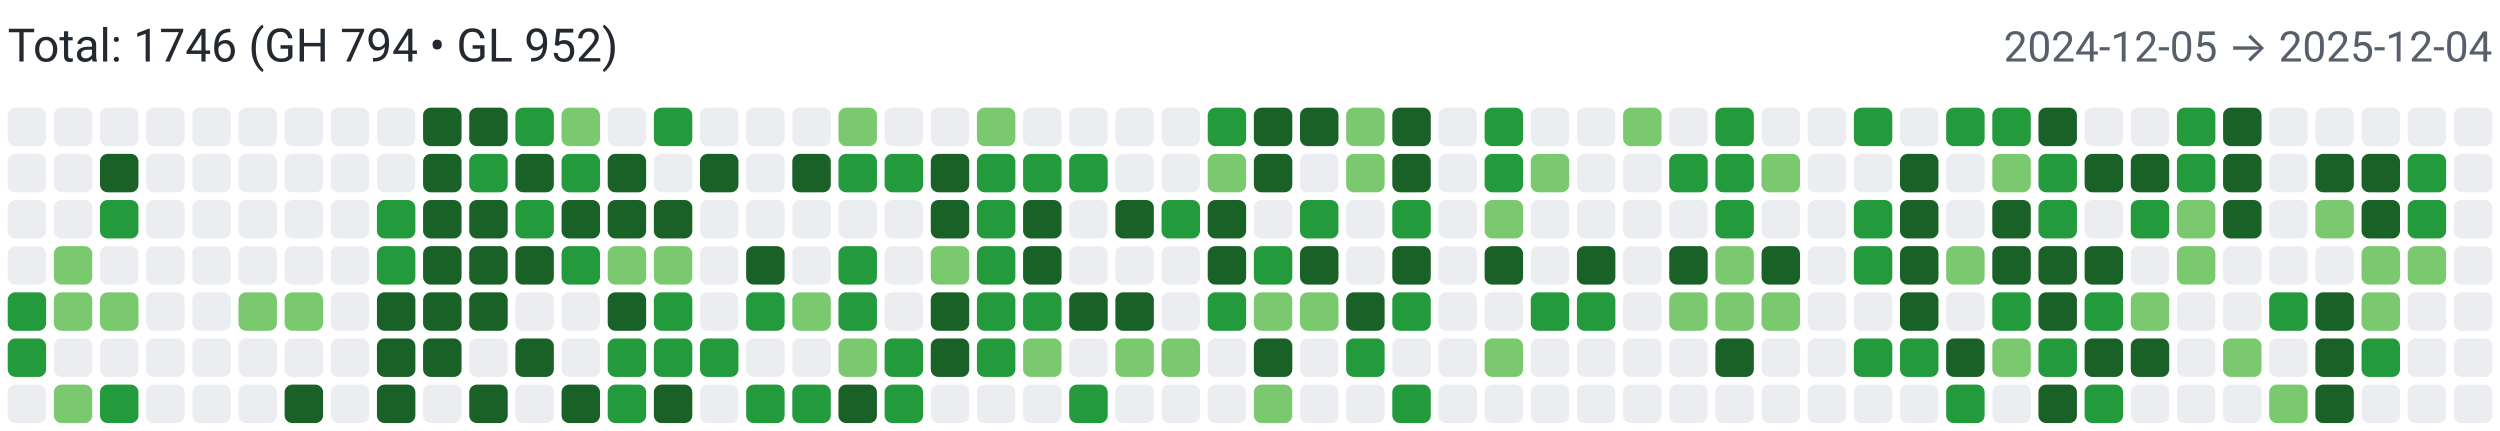
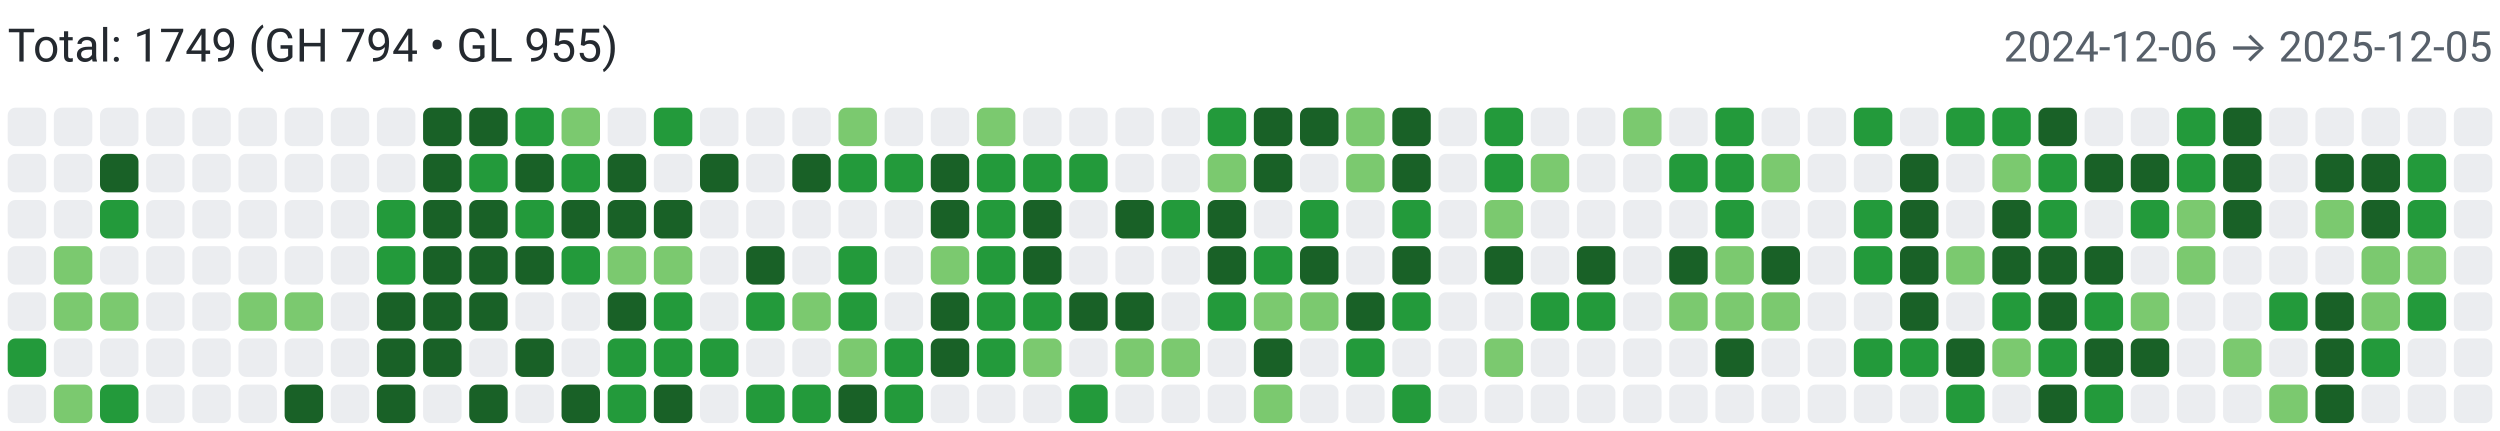
<svg xmlns="http://www.w3.org/2000/svg" width="650" height="112" viewBox="0 0 650 112" role="img" aria-label="Combined contributions">
  <rect width="100%" height="100%" fill="#fff" />
-   <text x="2" y="16" font-family="system-ui,-apple-system,Segoe UI,Roboto,Ubuntu,Cantarell,Noto Sans,sans-serif" font-size="12" fill="#24292f">Total: 1746 (GH 794 • GL 952)</text>
-   <text x="648" y="16" text-anchor="end" font-family="system-ui,-apple-system,Segoe UI,Roboto,Ubuntu,Cantarell,Noto Sans,sans-serif" font-size="11" fill="#57606a">2024-12-05 → 2025-12-04</text>
+   <text x="2" y="16" font-family="system-ui,-apple-system,Segoe UI,Roboto,Ubuntu,Cantarell,Noto Sans,sans-serif" font-size="12" fill="#24292f">Total: 1749 (GH 794 • GL 955)</text>
+   <text x="648" y="16" text-anchor="end" font-family="system-ui,-apple-system,Segoe UI,Roboto,Ubuntu,Cantarell,Noto Sans,sans-serif" font-size="11" fill="#57606a">2024-12-06 → 2025-12-05</text>
  <rect x="2" y="28" width="10" height="10" rx="2" ry="2" fill="#ebedf0">
        </rect>
  <rect x="2" y="40" width="10" height="10" rx="2" ry="2" fill="#ebedf0">
        </rect>
  <rect x="2" y="52" width="10" height="10" rx="2" ry="2" fill="#ebedf0">
        </rect>
  <rect x="2" y="64" width="10" height="10" rx="2" ry="2" fill="#ebedf0">
        </rect>
-   <rect x="2" y="76" width="10" height="10" rx="2" ry="2" fill="#239a3b">
+   <rect x="2" y="76" width="10" height="10" rx="2" ry="2" fill="#ebedf0">
        </rect>
  <rect x="2" y="88" width="10" height="10" rx="2" ry="2" fill="#239a3b">
        </rect>
  <rect x="2" y="100" width="10" height="10" rx="2" ry="2" fill="#ebedf0">
        </rect>
  <rect x="14" y="28" width="10" height="10" rx="2" ry="2" fill="#ebedf0">
        </rect>
  <rect x="14" y="40" width="10" height="10" rx="2" ry="2" fill="#ebedf0">
        </rect>
  <rect x="14" y="52" width="10" height="10" rx="2" ry="2" fill="#ebedf0">
        </rect>
  <rect x="14" y="64" width="10" height="10" rx="2" ry="2" fill="#7bc96f">
        </rect>
  <rect x="14" y="76" width="10" height="10" rx="2" ry="2" fill="#7bc96f">
        </rect>
  <rect x="14" y="88" width="10" height="10" rx="2" ry="2" fill="#ebedf0">
        </rect>
  <rect x="14" y="100" width="10" height="10" rx="2" ry="2" fill="#7bc96f">
        </rect>
  <rect x="26" y="28" width="10" height="10" rx="2" ry="2" fill="#ebedf0">
        </rect>
  <rect x="26" y="40" width="10" height="10" rx="2" ry="2" fill="#196127">
        </rect>
  <rect x="26" y="52" width="10" height="10" rx="2" ry="2" fill="#239a3b">
        </rect>
  <rect x="26" y="64" width="10" height="10" rx="2" ry="2" fill="#ebedf0">
        </rect>
  <rect x="26" y="76" width="10" height="10" rx="2" ry="2" fill="#7bc96f">
        </rect>
  <rect x="26" y="88" width="10" height="10" rx="2" ry="2" fill="#ebedf0">
        </rect>
  <rect x="26" y="100" width="10" height="10" rx="2" ry="2" fill="#239a3b">
        </rect>
  <rect x="38" y="28" width="10" height="10" rx="2" ry="2" fill="#ebedf0">
        </rect>
  <rect x="38" y="40" width="10" height="10" rx="2" ry="2" fill="#ebedf0">
        </rect>
  <rect x="38" y="52" width="10" height="10" rx="2" ry="2" fill="#ebedf0">
        </rect>
  <rect x="38" y="64" width="10" height="10" rx="2" ry="2" fill="#ebedf0">
        </rect>
  <rect x="38" y="76" width="10" height="10" rx="2" ry="2" fill="#ebedf0">
        </rect>
  <rect x="38" y="88" width="10" height="10" rx="2" ry="2" fill="#ebedf0">
        </rect>
  <rect x="38" y="100" width="10" height="10" rx="2" ry="2" fill="#ebedf0">
        </rect>
  <rect x="50" y="28" width="10" height="10" rx="2" ry="2" fill="#ebedf0">
        </rect>
  <rect x="50" y="40" width="10" height="10" rx="2" ry="2" fill="#ebedf0">
        </rect>
  <rect x="50" y="52" width="10" height="10" rx="2" ry="2" fill="#ebedf0">
        </rect>
  <rect x="50" y="64" width="10" height="10" rx="2" ry="2" fill="#ebedf0">
        </rect>
  <rect x="50" y="76" width="10" height="10" rx="2" ry="2" fill="#ebedf0">
        </rect>
  <rect x="50" y="88" width="10" height="10" rx="2" ry="2" fill="#ebedf0">
        </rect>
  <rect x="50" y="100" width="10" height="10" rx="2" ry="2" fill="#ebedf0">
        </rect>
  <rect x="62" y="28" width="10" height="10" rx="2" ry="2" fill="#ebedf0">
        </rect>
  <rect x="62" y="40" width="10" height="10" rx="2" ry="2" fill="#ebedf0">
        </rect>
  <rect x="62" y="52" width="10" height="10" rx="2" ry="2" fill="#ebedf0">
        </rect>
  <rect x="62" y="64" width="10" height="10" rx="2" ry="2" fill="#ebedf0">
        </rect>
  <rect x="62" y="76" width="10" height="10" rx="2" ry="2" fill="#7bc96f">
        </rect>
  <rect x="62" y="88" width="10" height="10" rx="2" ry="2" fill="#ebedf0">
        </rect>
  <rect x="62" y="100" width="10" height="10" rx="2" ry="2" fill="#ebedf0">
        </rect>
  <rect x="74" y="28" width="10" height="10" rx="2" ry="2" fill="#ebedf0">
        </rect>
  <rect x="74" y="40" width="10" height="10" rx="2" ry="2" fill="#ebedf0">
        </rect>
  <rect x="74" y="52" width="10" height="10" rx="2" ry="2" fill="#ebedf0">
        </rect>
  <rect x="74" y="64" width="10" height="10" rx="2" ry="2" fill="#ebedf0">
        </rect>
  <rect x="74" y="76" width="10" height="10" rx="2" ry="2" fill="#7bc96f">
        </rect>
  <rect x="74" y="88" width="10" height="10" rx="2" ry="2" fill="#ebedf0">
        </rect>
  <rect x="74" y="100" width="10" height="10" rx="2" ry="2" fill="#196127">
        </rect>
  <rect x="86" y="28" width="10" height="10" rx="2" ry="2" fill="#ebedf0">
        </rect>
  <rect x="86" y="40" width="10" height="10" rx="2" ry="2" fill="#ebedf0">
        </rect>
  <rect x="86" y="52" width="10" height="10" rx="2" ry="2" fill="#ebedf0">
        </rect>
  <rect x="86" y="64" width="10" height="10" rx="2" ry="2" fill="#ebedf0">
        </rect>
  <rect x="86" y="76" width="10" height="10" rx="2" ry="2" fill="#ebedf0">
        </rect>
  <rect x="86" y="88" width="10" height="10" rx="2" ry="2" fill="#ebedf0">
        </rect>
  <rect x="86" y="100" width="10" height="10" rx="2" ry="2" fill="#ebedf0">
        </rect>
  <rect x="98" y="28" width="10" height="10" rx="2" ry="2" fill="#ebedf0">
        </rect>
  <rect x="98" y="40" width="10" height="10" rx="2" ry="2" fill="#ebedf0">
        </rect>
  <rect x="98" y="52" width="10" height="10" rx="2" ry="2" fill="#239a3b">
        </rect>
  <rect x="98" y="64" width="10" height="10" rx="2" ry="2" fill="#239a3b">
        </rect>
  <rect x="98" y="76" width="10" height="10" rx="2" ry="2" fill="#196127">
        </rect>
  <rect x="98" y="88" width="10" height="10" rx="2" ry="2" fill="#196127">
        </rect>
  <rect x="98" y="100" width="10" height="10" rx="2" ry="2" fill="#196127">
        </rect>
  <rect x="110" y="28" width="10" height="10" rx="2" ry="2" fill="#196127">
        </rect>
  <rect x="110" y="40" width="10" height="10" rx="2" ry="2" fill="#196127">
        </rect>
  <rect x="110" y="52" width="10" height="10" rx="2" ry="2" fill="#196127">
        </rect>
  <rect x="110" y="64" width="10" height="10" rx="2" ry="2" fill="#196127">
        </rect>
  <rect x="110" y="76" width="10" height="10" rx="2" ry="2" fill="#196127">
        </rect>
  <rect x="110" y="88" width="10" height="10" rx="2" ry="2" fill="#196127">
        </rect>
  <rect x="110" y="100" width="10" height="10" rx="2" ry="2" fill="#ebedf0">
        </rect>
  <rect x="122" y="28" width="10" height="10" rx="2" ry="2" fill="#196127">
        </rect>
  <rect x="122" y="40" width="10" height="10" rx="2" ry="2" fill="#239a3b">
        </rect>
  <rect x="122" y="52" width="10" height="10" rx="2" ry="2" fill="#196127">
        </rect>
  <rect x="122" y="64" width="10" height="10" rx="2" ry="2" fill="#196127">
        </rect>
  <rect x="122" y="76" width="10" height="10" rx="2" ry="2" fill="#196127">
        </rect>
  <rect x="122" y="88" width="10" height="10" rx="2" ry="2" fill="#ebedf0">
        </rect>
  <rect x="122" y="100" width="10" height="10" rx="2" ry="2" fill="#196127">
        </rect>
  <rect x="134" y="28" width="10" height="10" rx="2" ry="2" fill="#239a3b">
        </rect>
  <rect x="134" y="40" width="10" height="10" rx="2" ry="2" fill="#196127">
        </rect>
  <rect x="134" y="52" width="10" height="10" rx="2" ry="2" fill="#239a3b">
        </rect>
  <rect x="134" y="64" width="10" height="10" rx="2" ry="2" fill="#196127">
        </rect>
  <rect x="134" y="76" width="10" height="10" rx="2" ry="2" fill="#ebedf0">
        </rect>
  <rect x="134" y="88" width="10" height="10" rx="2" ry="2" fill="#196127">
        </rect>
  <rect x="134" y="100" width="10" height="10" rx="2" ry="2" fill="#ebedf0">
        </rect>
  <rect x="146" y="28" width="10" height="10" rx="2" ry="2" fill="#7bc96f">
        </rect>
  <rect x="146" y="40" width="10" height="10" rx="2" ry="2" fill="#239a3b">
        </rect>
  <rect x="146" y="52" width="10" height="10" rx="2" ry="2" fill="#196127">
        </rect>
  <rect x="146" y="64" width="10" height="10" rx="2" ry="2" fill="#239a3b">
        </rect>
  <rect x="146" y="76" width="10" height="10" rx="2" ry="2" fill="#ebedf0">
        </rect>
  <rect x="146" y="88" width="10" height="10" rx="2" ry="2" fill="#ebedf0">
        </rect>
  <rect x="146" y="100" width="10" height="10" rx="2" ry="2" fill="#196127">
        </rect>
  <rect x="158" y="28" width="10" height="10" rx="2" ry="2" fill="#ebedf0">
        </rect>
  <rect x="158" y="40" width="10" height="10" rx="2" ry="2" fill="#196127">
        </rect>
  <rect x="158" y="52" width="10" height="10" rx="2" ry="2" fill="#196127">
        </rect>
  <rect x="158" y="64" width="10" height="10" rx="2" ry="2" fill="#7bc96f">
        </rect>
  <rect x="158" y="76" width="10" height="10" rx="2" ry="2" fill="#196127">
        </rect>
  <rect x="158" y="88" width="10" height="10" rx="2" ry="2" fill="#239a3b">
        </rect>
  <rect x="158" y="100" width="10" height="10" rx="2" ry="2" fill="#239a3b">
        </rect>
  <rect x="170" y="28" width="10" height="10" rx="2" ry="2" fill="#239a3b">
        </rect>
  <rect x="170" y="40" width="10" height="10" rx="2" ry="2" fill="#ebedf0">
        </rect>
  <rect x="170" y="52" width="10" height="10" rx="2" ry="2" fill="#196127">
        </rect>
  <rect x="170" y="64" width="10" height="10" rx="2" ry="2" fill="#7bc96f">
        </rect>
  <rect x="170" y="76" width="10" height="10" rx="2" ry="2" fill="#239a3b">
        </rect>
  <rect x="170" y="88" width="10" height="10" rx="2" ry="2" fill="#239a3b">
        </rect>
  <rect x="170" y="100" width="10" height="10" rx="2" ry="2" fill="#196127">
        </rect>
  <rect x="182" y="28" width="10" height="10" rx="2" ry="2" fill="#ebedf0">
        </rect>
  <rect x="182" y="40" width="10" height="10" rx="2" ry="2" fill="#196127">
        </rect>
  <rect x="182" y="52" width="10" height="10" rx="2" ry="2" fill="#ebedf0">
        </rect>
  <rect x="182" y="64" width="10" height="10" rx="2" ry="2" fill="#ebedf0">
        </rect>
  <rect x="182" y="76" width="10" height="10" rx="2" ry="2" fill="#ebedf0">
        </rect>
  <rect x="182" y="88" width="10" height="10" rx="2" ry="2" fill="#239a3b">
        </rect>
  <rect x="182" y="100" width="10" height="10" rx="2" ry="2" fill="#ebedf0">
        </rect>
  <rect x="194" y="28" width="10" height="10" rx="2" ry="2" fill="#ebedf0">
        </rect>
  <rect x="194" y="40" width="10" height="10" rx="2" ry="2" fill="#ebedf0">
        </rect>
  <rect x="194" y="52" width="10" height="10" rx="2" ry="2" fill="#ebedf0">
        </rect>
  <rect x="194" y="64" width="10" height="10" rx="2" ry="2" fill="#196127">
        </rect>
  <rect x="194" y="76" width="10" height="10" rx="2" ry="2" fill="#239a3b">
        </rect>
  <rect x="194" y="88" width="10" height="10" rx="2" ry="2" fill="#ebedf0">
        </rect>
  <rect x="194" y="100" width="10" height="10" rx="2" ry="2" fill="#239a3b">
        </rect>
  <rect x="206" y="28" width="10" height="10" rx="2" ry="2" fill="#ebedf0">
        </rect>
  <rect x="206" y="40" width="10" height="10" rx="2" ry="2" fill="#196127">
        </rect>
  <rect x="206" y="52" width="10" height="10" rx="2" ry="2" fill="#ebedf0">
        </rect>
  <rect x="206" y="64" width="10" height="10" rx="2" ry="2" fill="#ebedf0">
        </rect>
  <rect x="206" y="76" width="10" height="10" rx="2" ry="2" fill="#7bc96f">
        </rect>
  <rect x="206" y="88" width="10" height="10" rx="2" ry="2" fill="#ebedf0">
        </rect>
  <rect x="206" y="100" width="10" height="10" rx="2" ry="2" fill="#239a3b">
        </rect>
  <rect x="218" y="28" width="10" height="10" rx="2" ry="2" fill="#7bc96f">
        </rect>
  <rect x="218" y="40" width="10" height="10" rx="2" ry="2" fill="#239a3b">
        </rect>
  <rect x="218" y="52" width="10" height="10" rx="2" ry="2" fill="#ebedf0">
        </rect>
  <rect x="218" y="64" width="10" height="10" rx="2" ry="2" fill="#239a3b">
        </rect>
  <rect x="218" y="76" width="10" height="10" rx="2" ry="2" fill="#239a3b">
        </rect>
  <rect x="218" y="88" width="10" height="10" rx="2" ry="2" fill="#7bc96f">
        </rect>
  <rect x="218" y="100" width="10" height="10" rx="2" ry="2" fill="#196127">
        </rect>
  <rect x="230" y="28" width="10" height="10" rx="2" ry="2" fill="#ebedf0">
        </rect>
  <rect x="230" y="40" width="10" height="10" rx="2" ry="2" fill="#239a3b">
        </rect>
  <rect x="230" y="52" width="10" height="10" rx="2" ry="2" fill="#ebedf0">
        </rect>
  <rect x="230" y="64" width="10" height="10" rx="2" ry="2" fill="#ebedf0">
        </rect>
  <rect x="230" y="76" width="10" height="10" rx="2" ry="2" fill="#ebedf0">
        </rect>
  <rect x="230" y="88" width="10" height="10" rx="2" ry="2" fill="#239a3b">
        </rect>
  <rect x="230" y="100" width="10" height="10" rx="2" ry="2" fill="#239a3b">
        </rect>
  <rect x="242" y="28" width="10" height="10" rx="2" ry="2" fill="#ebedf0">
        </rect>
  <rect x="242" y="40" width="10" height="10" rx="2" ry="2" fill="#196127">
        </rect>
  <rect x="242" y="52" width="10" height="10" rx="2" ry="2" fill="#196127">
        </rect>
  <rect x="242" y="64" width="10" height="10" rx="2" ry="2" fill="#7bc96f">
        </rect>
  <rect x="242" y="76" width="10" height="10" rx="2" ry="2" fill="#196127">
        </rect>
  <rect x="242" y="88" width="10" height="10" rx="2" ry="2" fill="#196127">
        </rect>
  <rect x="242" y="100" width="10" height="10" rx="2" ry="2" fill="#ebedf0">
        </rect>
  <rect x="254" y="28" width="10" height="10" rx="2" ry="2" fill="#7bc96f">
        </rect>
  <rect x="254" y="40" width="10" height="10" rx="2" ry="2" fill="#239a3b">
        </rect>
  <rect x="254" y="52" width="10" height="10" rx="2" ry="2" fill="#239a3b">
        </rect>
  <rect x="254" y="64" width="10" height="10" rx="2" ry="2" fill="#239a3b">
        </rect>
  <rect x="254" y="76" width="10" height="10" rx="2" ry="2" fill="#239a3b">
        </rect>
  <rect x="254" y="88" width="10" height="10" rx="2" ry="2" fill="#239a3b">
        </rect>
  <rect x="254" y="100" width="10" height="10" rx="2" ry="2" fill="#ebedf0">
        </rect>
  <rect x="266" y="28" width="10" height="10" rx="2" ry="2" fill="#ebedf0">
        </rect>
  <rect x="266" y="40" width="10" height="10" rx="2" ry="2" fill="#239a3b">
        </rect>
  <rect x="266" y="52" width="10" height="10" rx="2" ry="2" fill="#196127">
        </rect>
  <rect x="266" y="64" width="10" height="10" rx="2" ry="2" fill="#196127">
        </rect>
  <rect x="266" y="76" width="10" height="10" rx="2" ry="2" fill="#239a3b">
        </rect>
  <rect x="266" y="88" width="10" height="10" rx="2" ry="2" fill="#7bc96f">
        </rect>
  <rect x="266" y="100" width="10" height="10" rx="2" ry="2" fill="#ebedf0">
        </rect>
  <rect x="278" y="28" width="10" height="10" rx="2" ry="2" fill="#ebedf0">
        </rect>
  <rect x="278" y="40" width="10" height="10" rx="2" ry="2" fill="#239a3b">
        </rect>
  <rect x="278" y="52" width="10" height="10" rx="2" ry="2" fill="#ebedf0">
        </rect>
  <rect x="278" y="64" width="10" height="10" rx="2" ry="2" fill="#ebedf0">
        </rect>
  <rect x="278" y="76" width="10" height="10" rx="2" ry="2" fill="#196127">
        </rect>
  <rect x="278" y="88" width="10" height="10" rx="2" ry="2" fill="#ebedf0">
        </rect>
  <rect x="278" y="100" width="10" height="10" rx="2" ry="2" fill="#239a3b">
        </rect>
  <rect x="290" y="28" width="10" height="10" rx="2" ry="2" fill="#ebedf0">
        </rect>
  <rect x="290" y="40" width="10" height="10" rx="2" ry="2" fill="#ebedf0">
        </rect>
  <rect x="290" y="52" width="10" height="10" rx="2" ry="2" fill="#196127">
        </rect>
  <rect x="290" y="64" width="10" height="10" rx="2" ry="2" fill="#ebedf0">
        </rect>
  <rect x="290" y="76" width="10" height="10" rx="2" ry="2" fill="#196127">
        </rect>
  <rect x="290" y="88" width="10" height="10" rx="2" ry="2" fill="#7bc96f">
        </rect>
  <rect x="290" y="100" width="10" height="10" rx="2" ry="2" fill="#ebedf0">
        </rect>
  <rect x="302" y="28" width="10" height="10" rx="2" ry="2" fill="#ebedf0">
        </rect>
  <rect x="302" y="40" width="10" height="10" rx="2" ry="2" fill="#ebedf0">
        </rect>
  <rect x="302" y="52" width="10" height="10" rx="2" ry="2" fill="#239a3b">
        </rect>
  <rect x="302" y="64" width="10" height="10" rx="2" ry="2" fill="#ebedf0">
        </rect>
  <rect x="302" y="76" width="10" height="10" rx="2" ry="2" fill="#ebedf0">
        </rect>
  <rect x="302" y="88" width="10" height="10" rx="2" ry="2" fill="#7bc96f">
        </rect>
  <rect x="302" y="100" width="10" height="10" rx="2" ry="2" fill="#ebedf0">
        </rect>
  <rect x="314" y="28" width="10" height="10" rx="2" ry="2" fill="#239a3b">
        </rect>
  <rect x="314" y="40" width="10" height="10" rx="2" ry="2" fill="#7bc96f">
        </rect>
  <rect x="314" y="52" width="10" height="10" rx="2" ry="2" fill="#196127">
        </rect>
  <rect x="314" y="64" width="10" height="10" rx="2" ry="2" fill="#196127">
        </rect>
  <rect x="314" y="76" width="10" height="10" rx="2" ry="2" fill="#239a3b">
        </rect>
  <rect x="314" y="88" width="10" height="10" rx="2" ry="2" fill="#ebedf0">
        </rect>
  <rect x="314" y="100" width="10" height="10" rx="2" ry="2" fill="#ebedf0">
        </rect>
  <rect x="326" y="28" width="10" height="10" rx="2" ry="2" fill="#196127">
        </rect>
  <rect x="326" y="40" width="10" height="10" rx="2" ry="2" fill="#196127">
        </rect>
  <rect x="326" y="52" width="10" height="10" rx="2" ry="2" fill="#ebedf0">
        </rect>
  <rect x="326" y="64" width="10" height="10" rx="2" ry="2" fill="#239a3b">
        </rect>
  <rect x="326" y="76" width="10" height="10" rx="2" ry="2" fill="#7bc96f">
        </rect>
  <rect x="326" y="88" width="10" height="10" rx="2" ry="2" fill="#196127">
        </rect>
  <rect x="326" y="100" width="10" height="10" rx="2" ry="2" fill="#7bc96f">
        </rect>
  <rect x="338" y="28" width="10" height="10" rx="2" ry="2" fill="#196127">
        </rect>
  <rect x="338" y="40" width="10" height="10" rx="2" ry="2" fill="#ebedf0">
        </rect>
  <rect x="338" y="52" width="10" height="10" rx="2" ry="2" fill="#239a3b">
        </rect>
  <rect x="338" y="64" width="10" height="10" rx="2" ry="2" fill="#196127">
        </rect>
  <rect x="338" y="76" width="10" height="10" rx="2" ry="2" fill="#7bc96f">
        </rect>
  <rect x="338" y="88" width="10" height="10" rx="2" ry="2" fill="#ebedf0">
        </rect>
  <rect x="338" y="100" width="10" height="10" rx="2" ry="2" fill="#ebedf0">
        </rect>
  <rect x="350" y="28" width="10" height="10" rx="2" ry="2" fill="#7bc96f">
        </rect>
  <rect x="350" y="40" width="10" height="10" rx="2" ry="2" fill="#7bc96f">
        </rect>
  <rect x="350" y="52" width="10" height="10" rx="2" ry="2" fill="#ebedf0">
        </rect>
  <rect x="350" y="64" width="10" height="10" rx="2" ry="2" fill="#ebedf0">
        </rect>
  <rect x="350" y="76" width="10" height="10" rx="2" ry="2" fill="#196127">
        </rect>
  <rect x="350" y="88" width="10" height="10" rx="2" ry="2" fill="#239a3b">
        </rect>
  <rect x="350" y="100" width="10" height="10" rx="2" ry="2" fill="#ebedf0">
        </rect>
  <rect x="362" y="28" width="10" height="10" rx="2" ry="2" fill="#196127">
        </rect>
  <rect x="362" y="40" width="10" height="10" rx="2" ry="2" fill="#196127">
        </rect>
  <rect x="362" y="52" width="10" height="10" rx="2" ry="2" fill="#239a3b">
        </rect>
  <rect x="362" y="64" width="10" height="10" rx="2" ry="2" fill="#196127">
        </rect>
  <rect x="362" y="76" width="10" height="10" rx="2" ry="2" fill="#239a3b">
        </rect>
  <rect x="362" y="88" width="10" height="10" rx="2" ry="2" fill="#ebedf0">
        </rect>
  <rect x="362" y="100" width="10" height="10" rx="2" ry="2" fill="#239a3b">
        </rect>
  <rect x="374" y="28" width="10" height="10" rx="2" ry="2" fill="#ebedf0">
        </rect>
  <rect x="374" y="40" width="10" height="10" rx="2" ry="2" fill="#ebedf0">
        </rect>
  <rect x="374" y="52" width="10" height="10" rx="2" ry="2" fill="#ebedf0">
        </rect>
  <rect x="374" y="64" width="10" height="10" rx="2" ry="2" fill="#ebedf0">
        </rect>
  <rect x="374" y="76" width="10" height="10" rx="2" ry="2" fill="#ebedf0">
        </rect>
  <rect x="374" y="88" width="10" height="10" rx="2" ry="2" fill="#ebedf0">
        </rect>
  <rect x="374" y="100" width="10" height="10" rx="2" ry="2" fill="#ebedf0">
        </rect>
  <rect x="386" y="28" width="10" height="10" rx="2" ry="2" fill="#239a3b">
        </rect>
  <rect x="386" y="40" width="10" height="10" rx="2" ry="2" fill="#239a3b">
        </rect>
  <rect x="386" y="52" width="10" height="10" rx="2" ry="2" fill="#7bc96f">
        </rect>
  <rect x="386" y="64" width="10" height="10" rx="2" ry="2" fill="#196127">
        </rect>
  <rect x="386" y="76" width="10" height="10" rx="2" ry="2" fill="#ebedf0">
        </rect>
  <rect x="386" y="88" width="10" height="10" rx="2" ry="2" fill="#7bc96f">
        </rect>
  <rect x="386" y="100" width="10" height="10" rx="2" ry="2" fill="#ebedf0">
        </rect>
  <rect x="398" y="28" width="10" height="10" rx="2" ry="2" fill="#ebedf0">
        </rect>
  <rect x="398" y="40" width="10" height="10" rx="2" ry="2" fill="#7bc96f">
        </rect>
  <rect x="398" y="52" width="10" height="10" rx="2" ry="2" fill="#ebedf0">
        </rect>
  <rect x="398" y="64" width="10" height="10" rx="2" ry="2" fill="#ebedf0">
        </rect>
  <rect x="398" y="76" width="10" height="10" rx="2" ry="2" fill="#239a3b">
        </rect>
  <rect x="398" y="88" width="10" height="10" rx="2" ry="2" fill="#ebedf0">
        </rect>
  <rect x="398" y="100" width="10" height="10" rx="2" ry="2" fill="#ebedf0">
        </rect>
  <rect x="410" y="28" width="10" height="10" rx="2" ry="2" fill="#ebedf0">
        </rect>
  <rect x="410" y="40" width="10" height="10" rx="2" ry="2" fill="#ebedf0">
        </rect>
  <rect x="410" y="52" width="10" height="10" rx="2" ry="2" fill="#ebedf0">
        </rect>
  <rect x="410" y="64" width="10" height="10" rx="2" ry="2" fill="#196127">
        </rect>
  <rect x="410" y="76" width="10" height="10" rx="2" ry="2" fill="#239a3b">
        </rect>
  <rect x="410" y="88" width="10" height="10" rx="2" ry="2" fill="#ebedf0">
        </rect>
  <rect x="410" y="100" width="10" height="10" rx="2" ry="2" fill="#ebedf0">
        </rect>
  <rect x="422" y="28" width="10" height="10" rx="2" ry="2" fill="#7bc96f">
        </rect>
  <rect x="422" y="40" width="10" height="10" rx="2" ry="2" fill="#ebedf0">
        </rect>
  <rect x="422" y="52" width="10" height="10" rx="2" ry="2" fill="#ebedf0">
        </rect>
  <rect x="422" y="64" width="10" height="10" rx="2" ry="2" fill="#ebedf0">
        </rect>
  <rect x="422" y="76" width="10" height="10" rx="2" ry="2" fill="#ebedf0">
        </rect>
  <rect x="422" y="88" width="10" height="10" rx="2" ry="2" fill="#ebedf0">
        </rect>
  <rect x="422" y="100" width="10" height="10" rx="2" ry="2" fill="#ebedf0">
        </rect>
  <rect x="434" y="28" width="10" height="10" rx="2" ry="2" fill="#ebedf0">
        </rect>
  <rect x="434" y="40" width="10" height="10" rx="2" ry="2" fill="#239a3b">
        </rect>
  <rect x="434" y="52" width="10" height="10" rx="2" ry="2" fill="#ebedf0">
        </rect>
  <rect x="434" y="64" width="10" height="10" rx="2" ry="2" fill="#196127">
        </rect>
  <rect x="434" y="76" width="10" height="10" rx="2" ry="2" fill="#7bc96f">
        </rect>
  <rect x="434" y="88" width="10" height="10" rx="2" ry="2" fill="#ebedf0">
        </rect>
  <rect x="434" y="100" width="10" height="10" rx="2" ry="2" fill="#ebedf0">
        </rect>
  <rect x="446" y="28" width="10" height="10" rx="2" ry="2" fill="#239a3b">
        </rect>
  <rect x="446" y="40" width="10" height="10" rx="2" ry="2" fill="#239a3b">
        </rect>
  <rect x="446" y="52" width="10" height="10" rx="2" ry="2" fill="#239a3b">
        </rect>
  <rect x="446" y="64" width="10" height="10" rx="2" ry="2" fill="#7bc96f">
        </rect>
  <rect x="446" y="76" width="10" height="10" rx="2" ry="2" fill="#7bc96f">
        </rect>
  <rect x="446" y="88" width="10" height="10" rx="2" ry="2" fill="#196127">
        </rect>
  <rect x="446" y="100" width="10" height="10" rx="2" ry="2" fill="#ebedf0">
        </rect>
  <rect x="458" y="28" width="10" height="10" rx="2" ry="2" fill="#ebedf0">
        </rect>
  <rect x="458" y="40" width="10" height="10" rx="2" ry="2" fill="#7bc96f">
        </rect>
  <rect x="458" y="52" width="10" height="10" rx="2" ry="2" fill="#ebedf0">
        </rect>
  <rect x="458" y="64" width="10" height="10" rx="2" ry="2" fill="#196127">
        </rect>
  <rect x="458" y="76" width="10" height="10" rx="2" ry="2" fill="#7bc96f">
        </rect>
  <rect x="458" y="88" width="10" height="10" rx="2" ry="2" fill="#ebedf0">
        </rect>
  <rect x="458" y="100" width="10" height="10" rx="2" ry="2" fill="#ebedf0">
        </rect>
  <rect x="470" y="28" width="10" height="10" rx="2" ry="2" fill="#ebedf0">
        </rect>
  <rect x="470" y="40" width="10" height="10" rx="2" ry="2" fill="#ebedf0">
        </rect>
  <rect x="470" y="52" width="10" height="10" rx="2" ry="2" fill="#ebedf0">
        </rect>
  <rect x="470" y="64" width="10" height="10" rx="2" ry="2" fill="#ebedf0">
        </rect>
  <rect x="470" y="76" width="10" height="10" rx="2" ry="2" fill="#ebedf0">
        </rect>
  <rect x="470" y="88" width="10" height="10" rx="2" ry="2" fill="#ebedf0">
        </rect>
  <rect x="470" y="100" width="10" height="10" rx="2" ry="2" fill="#ebedf0">
        </rect>
  <rect x="482" y="28" width="10" height="10" rx="2" ry="2" fill="#239a3b">
        </rect>
  <rect x="482" y="40" width="10" height="10" rx="2" ry="2" fill="#ebedf0">
        </rect>
  <rect x="482" y="52" width="10" height="10" rx="2" ry="2" fill="#239a3b">
        </rect>
  <rect x="482" y="64" width="10" height="10" rx="2" ry="2" fill="#239a3b">
        </rect>
  <rect x="482" y="76" width="10" height="10" rx="2" ry="2" fill="#ebedf0">
        </rect>
  <rect x="482" y="88" width="10" height="10" rx="2" ry="2" fill="#239a3b">
        </rect>
  <rect x="482" y="100" width="10" height="10" rx="2" ry="2" fill="#ebedf0">
        </rect>
  <rect x="494" y="28" width="10" height="10" rx="2" ry="2" fill="#ebedf0">
        </rect>
  <rect x="494" y="40" width="10" height="10" rx="2" ry="2" fill="#196127">
        </rect>
  <rect x="494" y="52" width="10" height="10" rx="2" ry="2" fill="#196127">
        </rect>
  <rect x="494" y="64" width="10" height="10" rx="2" ry="2" fill="#196127">
        </rect>
  <rect x="494" y="76" width="10" height="10" rx="2" ry="2" fill="#196127">
        </rect>
  <rect x="494" y="88" width="10" height="10" rx="2" ry="2" fill="#239a3b">
        </rect>
  <rect x="494" y="100" width="10" height="10" rx="2" ry="2" fill="#ebedf0">
        </rect>
  <rect x="506" y="28" width="10" height="10" rx="2" ry="2" fill="#239a3b">
        </rect>
  <rect x="506" y="40" width="10" height="10" rx="2" ry="2" fill="#ebedf0">
        </rect>
  <rect x="506" y="52" width="10" height="10" rx="2" ry="2" fill="#ebedf0">
        </rect>
  <rect x="506" y="64" width="10" height="10" rx="2" ry="2" fill="#7bc96f">
        </rect>
  <rect x="506" y="76" width="10" height="10" rx="2" ry="2" fill="#ebedf0">
        </rect>
  <rect x="506" y="88" width="10" height="10" rx="2" ry="2" fill="#196127">
        </rect>
  <rect x="506" y="100" width="10" height="10" rx="2" ry="2" fill="#239a3b">
        </rect>
  <rect x="518" y="28" width="10" height="10" rx="2" ry="2" fill="#239a3b">
        </rect>
  <rect x="518" y="40" width="10" height="10" rx="2" ry="2" fill="#7bc96f">
        </rect>
  <rect x="518" y="52" width="10" height="10" rx="2" ry="2" fill="#196127">
        </rect>
  <rect x="518" y="64" width="10" height="10" rx="2" ry="2" fill="#196127">
        </rect>
  <rect x="518" y="76" width="10" height="10" rx="2" ry="2" fill="#239a3b">
        </rect>
  <rect x="518" y="88" width="10" height="10" rx="2" ry="2" fill="#7bc96f">
        </rect>
  <rect x="518" y="100" width="10" height="10" rx="2" ry="2" fill="#ebedf0">
        </rect>
  <rect x="530" y="28" width="10" height="10" rx="2" ry="2" fill="#196127">
        </rect>
  <rect x="530" y="40" width="10" height="10" rx="2" ry="2" fill="#239a3b">
        </rect>
  <rect x="530" y="52" width="10" height="10" rx="2" ry="2" fill="#239a3b">
        </rect>
  <rect x="530" y="64" width="10" height="10" rx="2" ry="2" fill="#196127">
        </rect>
  <rect x="530" y="76" width="10" height="10" rx="2" ry="2" fill="#196127">
        </rect>
  <rect x="530" y="88" width="10" height="10" rx="2" ry="2" fill="#239a3b">
        </rect>
  <rect x="530" y="100" width="10" height="10" rx="2" ry="2" fill="#196127">
        </rect>
  <rect x="542" y="28" width="10" height="10" rx="2" ry="2" fill="#ebedf0">
        </rect>
  <rect x="542" y="40" width="10" height="10" rx="2" ry="2" fill="#196127">
        </rect>
  <rect x="542" y="52" width="10" height="10" rx="2" ry="2" fill="#ebedf0">
        </rect>
  <rect x="542" y="64" width="10" height="10" rx="2" ry="2" fill="#196127">
        </rect>
  <rect x="542" y="76" width="10" height="10" rx="2" ry="2" fill="#239a3b">
        </rect>
  <rect x="542" y="88" width="10" height="10" rx="2" ry="2" fill="#196127">
        </rect>
  <rect x="542" y="100" width="10" height="10" rx="2" ry="2" fill="#239a3b">
        </rect>
  <rect x="554" y="28" width="10" height="10" rx="2" ry="2" fill="#ebedf0">
        </rect>
  <rect x="554" y="40" width="10" height="10" rx="2" ry="2" fill="#196127">
        </rect>
  <rect x="554" y="52" width="10" height="10" rx="2" ry="2" fill="#239a3b">
        </rect>
  <rect x="554" y="64" width="10" height="10" rx="2" ry="2" fill="#ebedf0">
        </rect>
  <rect x="554" y="76" width="10" height="10" rx="2" ry="2" fill="#7bc96f">
        </rect>
  <rect x="554" y="88" width="10" height="10" rx="2" ry="2" fill="#196127">
        </rect>
  <rect x="554" y="100" width="10" height="10" rx="2" ry="2" fill="#ebedf0">
        </rect>
  <rect x="566" y="28" width="10" height="10" rx="2" ry="2" fill="#239a3b">
        </rect>
  <rect x="566" y="40" width="10" height="10" rx="2" ry="2" fill="#239a3b">
        </rect>
  <rect x="566" y="52" width="10" height="10" rx="2" ry="2" fill="#7bc96f">
        </rect>
  <rect x="566" y="64" width="10" height="10" rx="2" ry="2" fill="#7bc96f">
        </rect>
  <rect x="566" y="76" width="10" height="10" rx="2" ry="2" fill="#ebedf0">
        </rect>
  <rect x="566" y="88" width="10" height="10" rx="2" ry="2" fill="#ebedf0">
        </rect>
  <rect x="566" y="100" width="10" height="10" rx="2" ry="2" fill="#ebedf0">
        </rect>
  <rect x="578" y="28" width="10" height="10" rx="2" ry="2" fill="#196127">
        </rect>
  <rect x="578" y="40" width="10" height="10" rx="2" ry="2" fill="#196127">
        </rect>
  <rect x="578" y="52" width="10" height="10" rx="2" ry="2" fill="#196127">
        </rect>
  <rect x="578" y="64" width="10" height="10" rx="2" ry="2" fill="#ebedf0">
        </rect>
  <rect x="578" y="76" width="10" height="10" rx="2" ry="2" fill="#ebedf0">
        </rect>
  <rect x="578" y="88" width="10" height="10" rx="2" ry="2" fill="#7bc96f">
        </rect>
  <rect x="578" y="100" width="10" height="10" rx="2" ry="2" fill="#ebedf0">
        </rect>
  <rect x="590" y="28" width="10" height="10" rx="2" ry="2" fill="#ebedf0">
        </rect>
  <rect x="590" y="40" width="10" height="10" rx="2" ry="2" fill="#ebedf0">
        </rect>
  <rect x="590" y="52" width="10" height="10" rx="2" ry="2" fill="#ebedf0">
        </rect>
  <rect x="590" y="64" width="10" height="10" rx="2" ry="2" fill="#ebedf0">
        </rect>
  <rect x="590" y="76" width="10" height="10" rx="2" ry="2" fill="#239a3b">
        </rect>
  <rect x="590" y="88" width="10" height="10" rx="2" ry="2" fill="#ebedf0">
        </rect>
  <rect x="590" y="100" width="10" height="10" rx="2" ry="2" fill="#7bc96f">
        </rect>
  <rect x="602" y="28" width="10" height="10" rx="2" ry="2" fill="#ebedf0">
        </rect>
  <rect x="602" y="40" width="10" height="10" rx="2" ry="2" fill="#196127">
        </rect>
  <rect x="602" y="52" width="10" height="10" rx="2" ry="2" fill="#7bc96f">
        </rect>
  <rect x="602" y="64" width="10" height="10" rx="2" ry="2" fill="#ebedf0">
        </rect>
  <rect x="602" y="76" width="10" height="10" rx="2" ry="2" fill="#196127">
        </rect>
  <rect x="602" y="88" width="10" height="10" rx="2" ry="2" fill="#196127">
        </rect>
  <rect x="602" y="100" width="10" height="10" rx="2" ry="2" fill="#196127">
        </rect>
  <rect x="614" y="28" width="10" height="10" rx="2" ry="2" fill="#ebedf0">
        </rect>
  <rect x="614" y="40" width="10" height="10" rx="2" ry="2" fill="#196127">
        </rect>
  <rect x="614" y="52" width="10" height="10" rx="2" ry="2" fill="#196127">
        </rect>
  <rect x="614" y="64" width="10" height="10" rx="2" ry="2" fill="#7bc96f">
        </rect>
  <rect x="614" y="76" width="10" height="10" rx="2" ry="2" fill="#7bc96f">
        </rect>
  <rect x="614" y="88" width="10" height="10" rx="2" ry="2" fill="#239a3b">
        </rect>
  <rect x="614" y="100" width="10" height="10" rx="2" ry="2" fill="#ebedf0">
        </rect>
  <rect x="626" y="28" width="10" height="10" rx="2" ry="2" fill="#ebedf0">
        </rect>
  <rect x="626" y="40" width="10" height="10" rx="2" ry="2" fill="#239a3b">
        </rect>
  <rect x="626" y="52" width="10" height="10" rx="2" ry="2" fill="#239a3b">
        </rect>
  <rect x="626" y="64" width="10" height="10" rx="2" ry="2" fill="#7bc96f">
        </rect>
-   <rect x="626" y="76" width="10" height="10" rx="2" ry="2" fill="#ebedf0">
+   <rect x="626" y="76" width="10" height="10" rx="2" ry="2" fill="#239a3b">
        </rect>
  <rect x="626" y="88" width="10" height="10" rx="2" ry="2" fill="#ebedf0">
        </rect>
  <rect x="626" y="100" width="10" height="10" rx="2" ry="2" fill="#ebedf0">
        </rect>
  <rect x="638" y="28" width="10" height="10" rx="2" ry="2" fill="#ebedf0">
        </rect>
  <rect x="638" y="40" width="10" height="10" rx="2" ry="2" fill="#ebedf0">
        </rect>
  <rect x="638" y="52" width="10" height="10" rx="2" ry="2" fill="#ebedf0">
        </rect>
  <rect x="638" y="64" width="10" height="10" rx="2" ry="2" fill="#ebedf0">
        </rect>
  <rect x="638" y="76" width="10" height="10" rx="2" ry="2" fill="#ebedf0">
        </rect>
  <rect x="638" y="88" width="10" height="10" rx="2" ry="2" fill="#ebedf0">
        </rect>
  <rect x="638" y="100" width="10" height="10" rx="2" ry="2" fill="#ebedf0">
        </rect>
</svg>
